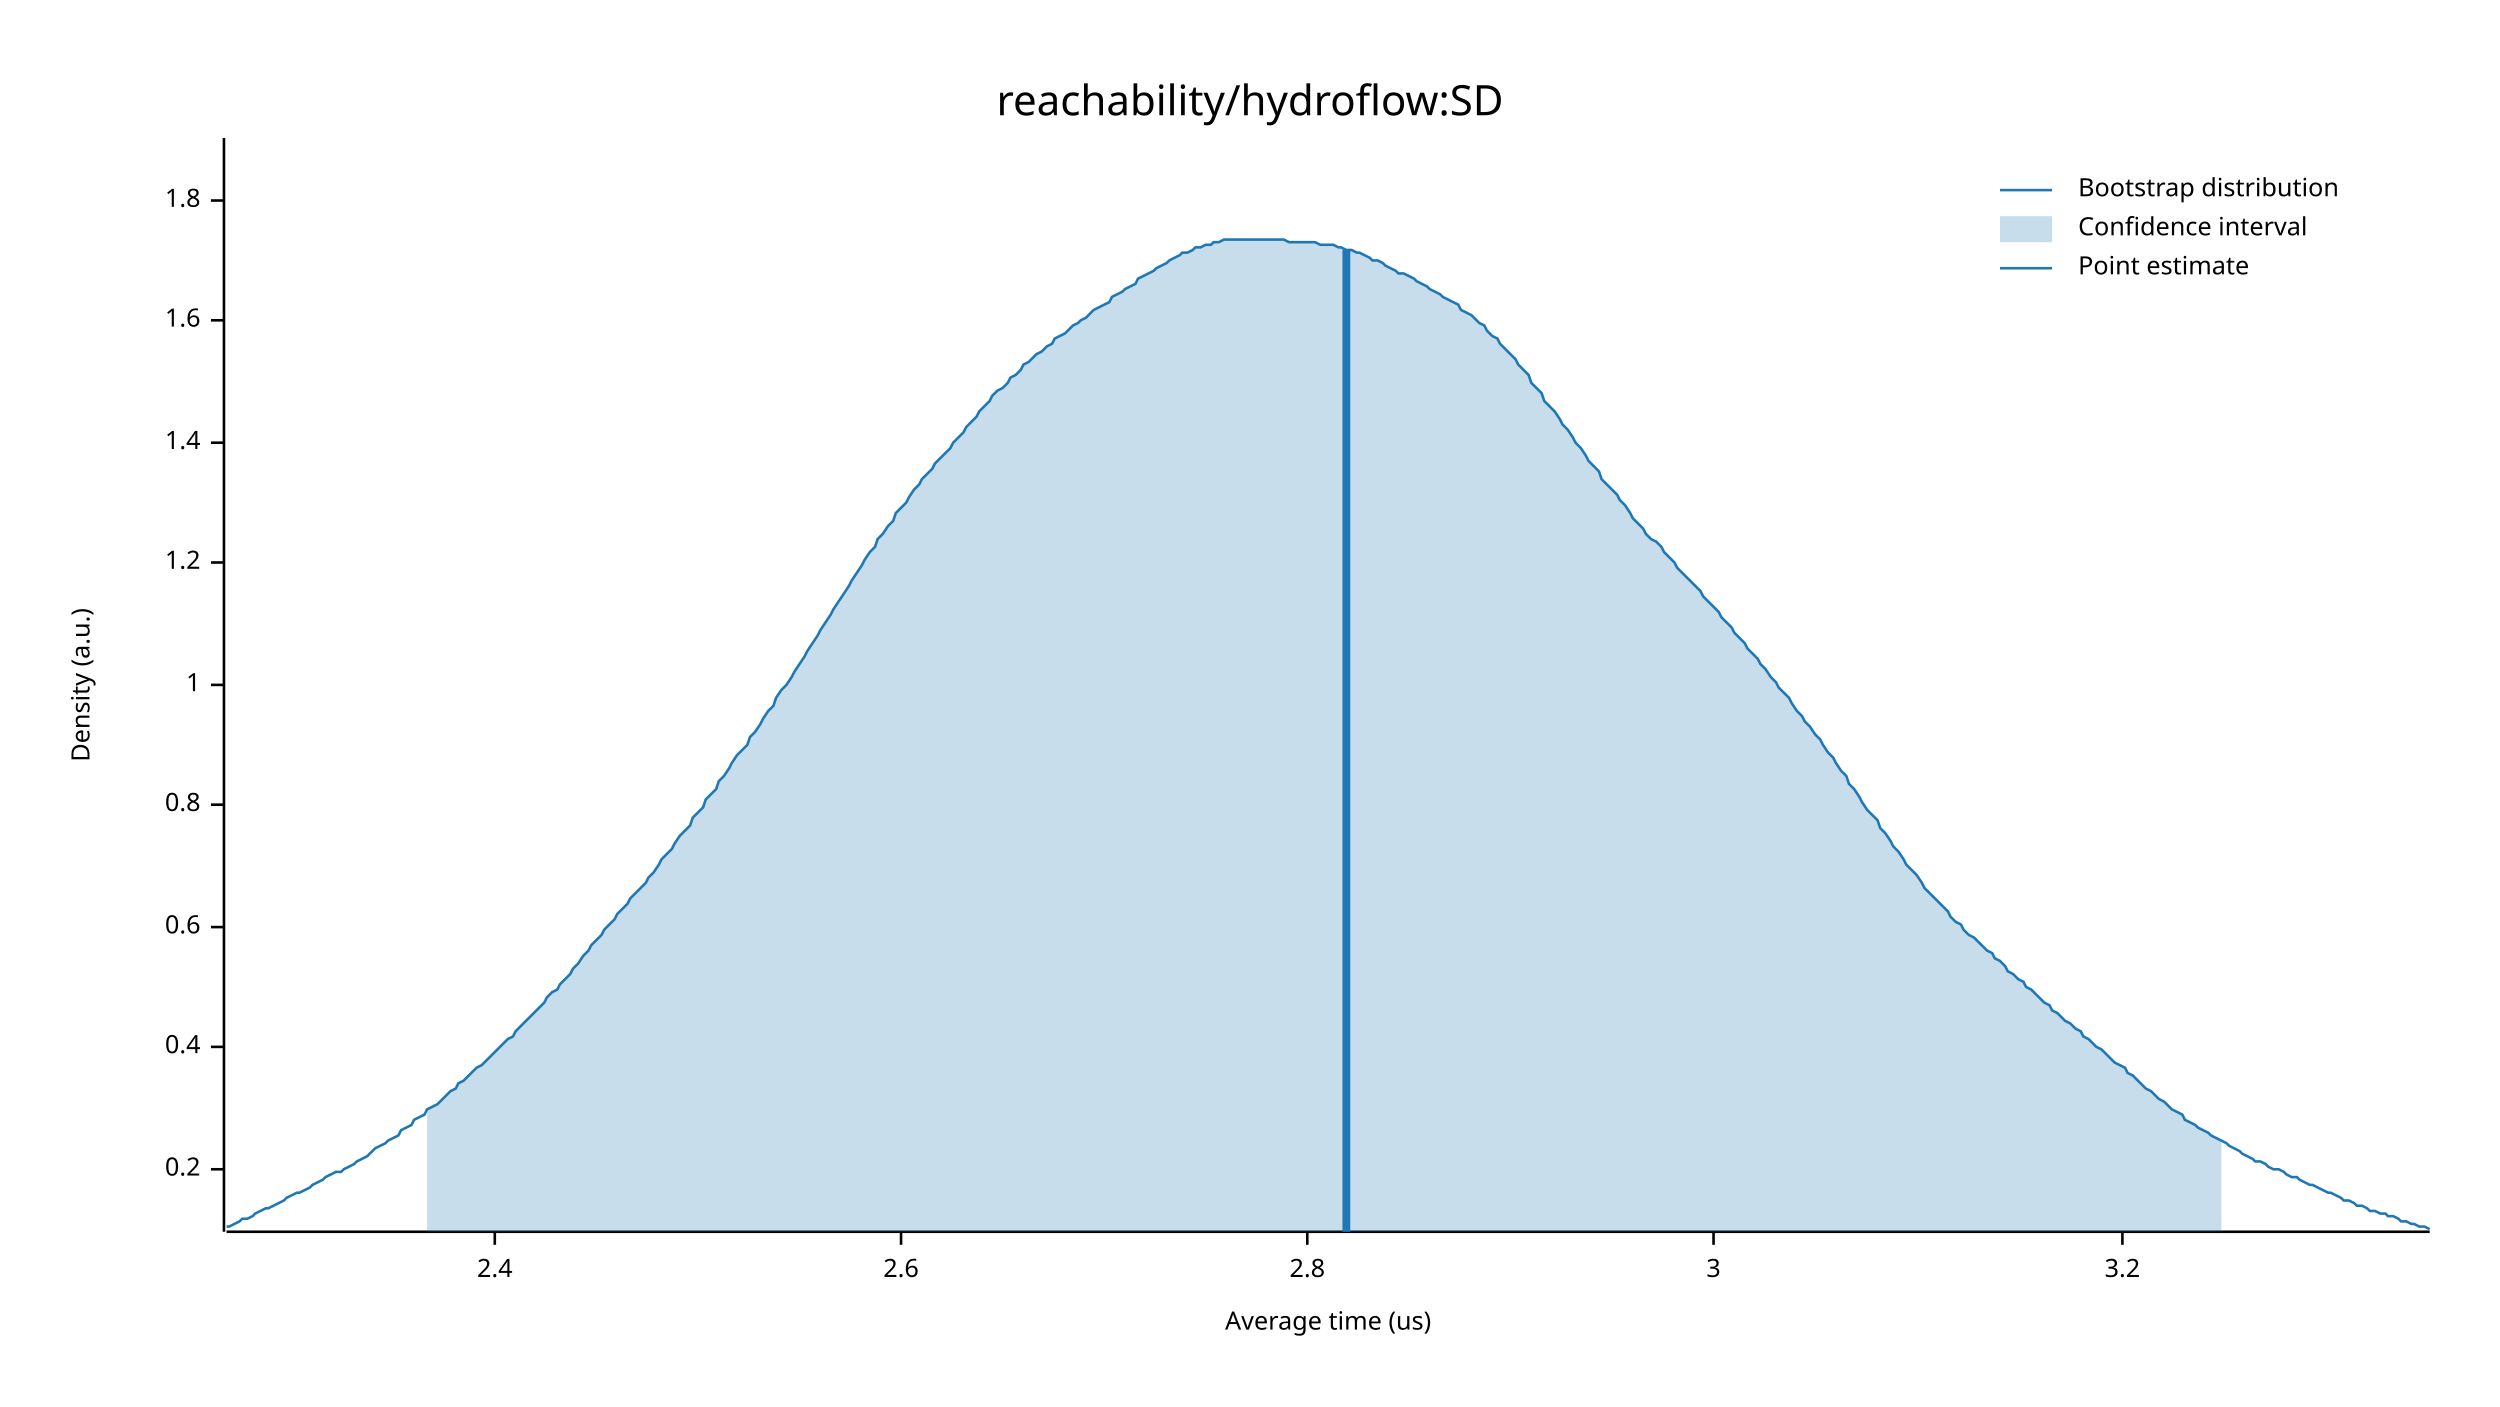
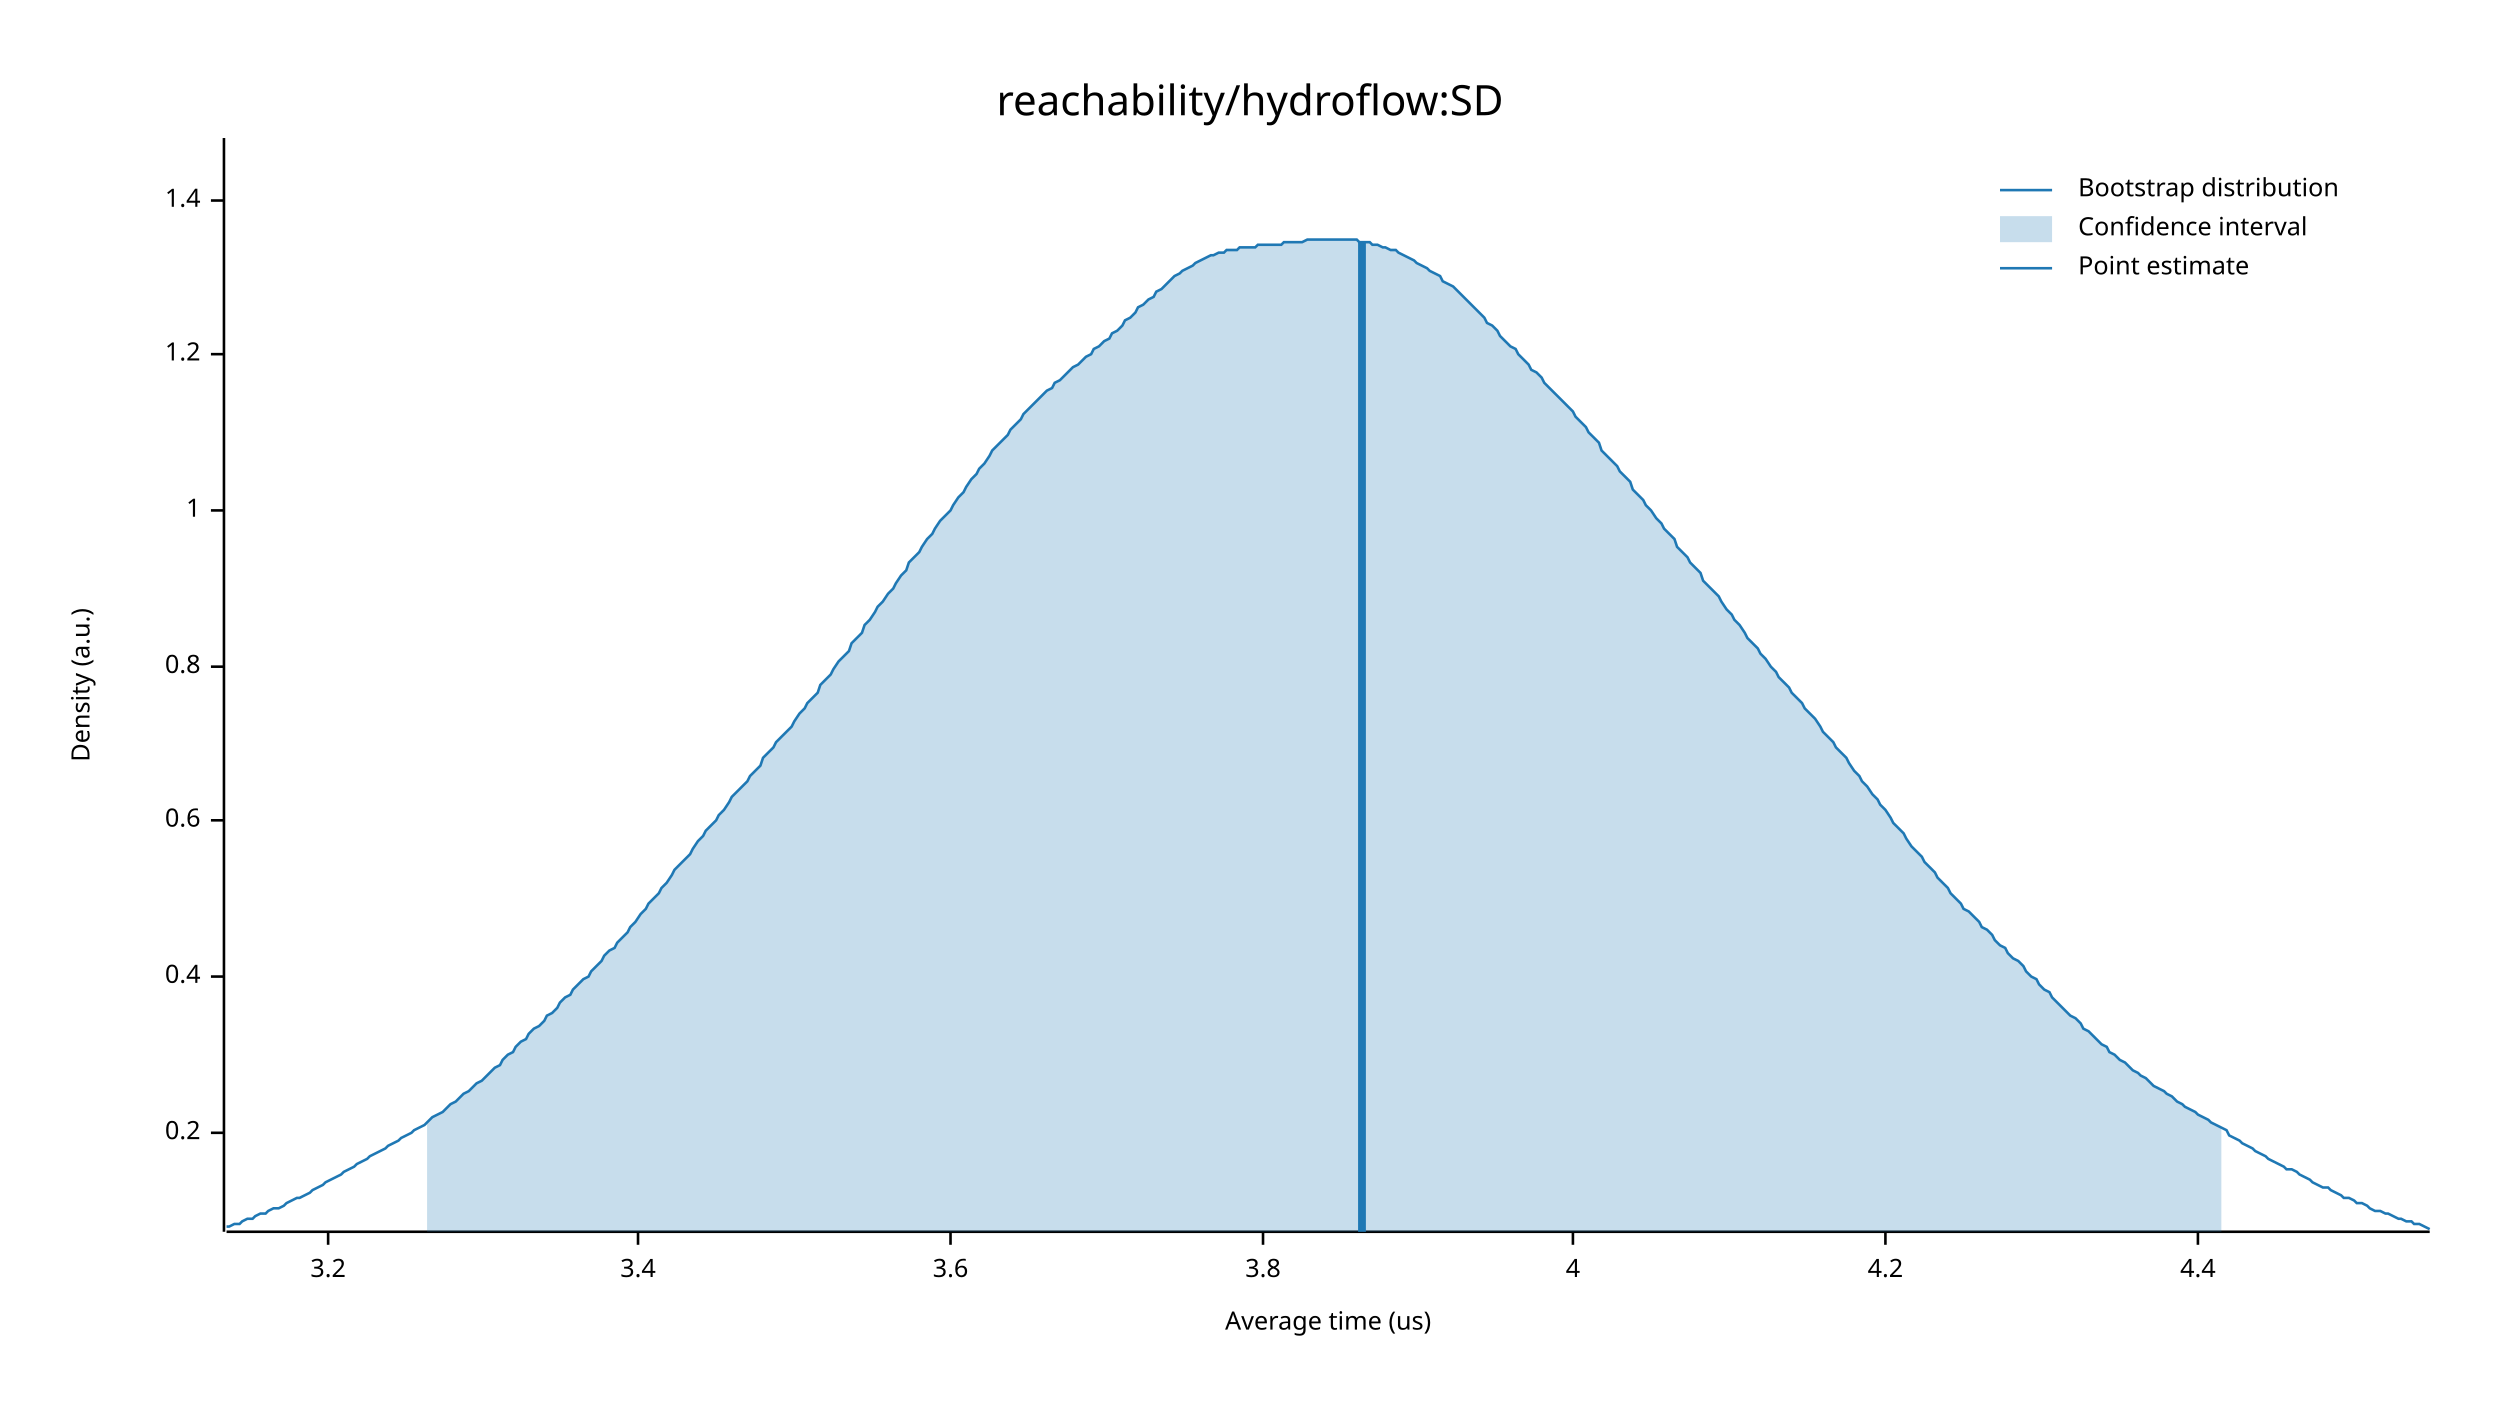
<svg xmlns="http://www.w3.org/2000/svg" width="960" height="540" viewBox="0 0 960 540">
  <text x="480" y="32" dy="0.76em" text-anchor="middle" font-family="sans-serif" font-size="16.129" opacity="1" fill="#000000">
reachability/hydroflow:SD
</text>
  <text x="27" y="263" dy="0.76em" text-anchor="middle" font-family="sans-serif" font-size="9.677" opacity="1" fill="#000000" transform="rotate(270, 27, 263)">
Density (a.u.)
</text>
  <text x="510" y="513" dy="-0.5ex" text-anchor="middle" font-family="sans-serif" font-size="9.677" opacity="1" fill="#000000">
Average time (us)
</text>
  <polyline fill="none" opacity="1" stroke="#000000" stroke-width="1" points="86,53 86,473 " />
-   <text x="77" y="449" dy="0.5ex" text-anchor="end" font-family="sans-serif" font-size="9.677" opacity="1" fill="#000000">
+   <text x="77" y="435" dy="0.5ex" text-anchor="end" font-family="sans-serif" font-size="9.677" opacity="1" fill="#000000">
0.2
</text>
-   <polyline fill="none" opacity="1" stroke="#000000" stroke-width="1" points="81,449 86,449 " />
-   <text x="77" y="402" dy="0.5ex" text-anchor="end" font-family="sans-serif" font-size="9.677" opacity="1" fill="#000000">
+   <polyline fill="none" opacity="1" stroke="#000000" stroke-width="1" points="81,435 86,435 " />
+   <text x="77" y="375" dy="0.5ex" text-anchor="end" font-family="sans-serif" font-size="9.677" opacity="1" fill="#000000">
0.4
</text>
-   <polyline fill="none" opacity="1" stroke="#000000" stroke-width="1" points="81,402 86,402 " />
-   <text x="77" y="356" dy="0.5ex" text-anchor="end" font-family="sans-serif" font-size="9.677" opacity="1" fill="#000000">
+   <polyline fill="none" opacity="1" stroke="#000000" stroke-width="1" points="81,375 86,375 " />
+   <text x="77" y="315" dy="0.5ex" text-anchor="end" font-family="sans-serif" font-size="9.677" opacity="1" fill="#000000">
0.6
</text>
-   <polyline fill="none" opacity="1" stroke="#000000" stroke-width="1" points="81,356 86,356 " />
-   <text x="77" y="309" dy="0.5ex" text-anchor="end" font-family="sans-serif" font-size="9.677" opacity="1" fill="#000000">
+   <polyline fill="none" opacity="1" stroke="#000000" stroke-width="1" points="81,315 86,315 " />
+   <text x="77" y="256" dy="0.5ex" text-anchor="end" font-family="sans-serif" font-size="9.677" opacity="1" fill="#000000">
0.8
</text>
-   <polyline fill="none" opacity="1" stroke="#000000" stroke-width="1" points="81,309 86,309 " />
-   <text x="77" y="263" dy="0.5ex" text-anchor="end" font-family="sans-serif" font-size="9.677" opacity="1" fill="#000000">
+   <polyline fill="none" opacity="1" stroke="#000000" stroke-width="1" points="81,256 86,256 " />
+   <text x="77" y="196" dy="0.5ex" text-anchor="end" font-family="sans-serif" font-size="9.677" opacity="1" fill="#000000">
1
</text>
-   <polyline fill="none" opacity="1" stroke="#000000" stroke-width="1" points="81,263 86,263 " />
-   <text x="77" y="216" dy="0.5ex" text-anchor="end" font-family="sans-serif" font-size="9.677" opacity="1" fill="#000000">
+   <polyline fill="none" opacity="1" stroke="#000000" stroke-width="1" points="81,196 86,196 " />
+   <text x="77" y="136" dy="0.5ex" text-anchor="end" font-family="sans-serif" font-size="9.677" opacity="1" fill="#000000">
1.2
</text>
-   <polyline fill="none" opacity="1" stroke="#000000" stroke-width="1" points="81,216 86,216 " />
-   <text x="77" y="170" dy="0.5ex" text-anchor="end" font-family="sans-serif" font-size="9.677" opacity="1" fill="#000000">
+   <polyline fill="none" opacity="1" stroke="#000000" stroke-width="1" points="81,136 86,136 " />
+   <text x="77" y="77" dy="0.5ex" text-anchor="end" font-family="sans-serif" font-size="9.677" opacity="1" fill="#000000">
1.4
- </text>
-   <polyline fill="none" opacity="1" stroke="#000000" stroke-width="1" points="81,170 86,170 " />
-   <text x="77" y="123" dy="0.5ex" text-anchor="end" font-family="sans-serif" font-size="9.677" opacity="1" fill="#000000">
- 1.6
- </text>
-   <polyline fill="none" opacity="1" stroke="#000000" stroke-width="1" points="81,123 86,123 " />
-   <text x="77" y="77" dy="0.5ex" text-anchor="end" font-family="sans-serif" font-size="9.677" opacity="1" fill="#000000">
- 1.8
</text>
  <polyline fill="none" opacity="1" stroke="#000000" stroke-width="1" points="81,77 86,77 " />
  <polyline fill="none" opacity="1" stroke="#000000" stroke-width="1" points="87,473 933,473 " />
-   <text x="190" y="483" dy="0.76em" text-anchor="middle" font-family="sans-serif" font-size="9.677" opacity="1" fill="#000000">
- 2.4
- </text>
-   <polyline fill="none" opacity="1" stroke="#000000" stroke-width="1" points="190,473 190,478 " />
-   <text x="346" y="483" dy="0.76em" text-anchor="middle" font-family="sans-serif" font-size="9.677" opacity="1" fill="#000000">
- 2.6
- </text>
-   <polyline fill="none" opacity="1" stroke="#000000" stroke-width="1" points="346,473 346,478 " />
-   <text x="502" y="483" dy="0.76em" text-anchor="middle" font-family="sans-serif" font-size="9.677" opacity="1" fill="#000000">
- 2.8
- </text>
-   <polyline fill="none" opacity="1" stroke="#000000" stroke-width="1" points="502,473 502,478 " />
-   <text x="658" y="483" dy="0.76em" text-anchor="middle" font-family="sans-serif" font-size="9.677" opacity="1" fill="#000000">
- 3
- </text>
-   <polyline fill="none" opacity="1" stroke="#000000" stroke-width="1" points="658,473 658,478 " />
-   <text x="815" y="483" dy="0.76em" text-anchor="middle" font-family="sans-serif" font-size="9.677" opacity="1" fill="#000000">
+   <text x="126" y="483" dy="0.76em" text-anchor="middle" font-family="sans-serif" font-size="9.677" opacity="1" fill="#000000">
3.2
</text>
-   <polyline fill="none" opacity="1" stroke="#000000" stroke-width="1" points="815,473 815,478 " />
-   <polyline fill="none" opacity="1" stroke="#1F78B4" stroke-width="1" points="87,471 88,471 90,470 92,469 93,468 95,468 97,467 98,466 100,465 102,464 103,464 105,463 107,462 109,461 110,460 112,459 114,458 115,458 117,457 119,456 120,455 122,454 124,453 125,452 127,451 129,450 131,450 132,449 134,448 136,447 137,446 139,445 141,444 142,443 144,441 146,440 148,439 149,438 151,437 153,436 154,434 156,433 158,432 159,430 161,429 163,428 164,426 166,425 168,424 170,422 171,421 173,419 175,418 176,416 178,415 180,413 181,412 183,410 185,409 187,407 188,406 190,404 192,402 193,401 195,399 197,398 198,396 200,394 202,392 203,391 205,389 207,387 209,385 210,383 212,381 214,380 215,378 217,376 219,374 220,372 222,370 224,367 226,365 227,363 229,361 231,359 232,357 234,355 236,353 237,351 239,349 241,347 242,345 244,343 246,341 248,339 249,337 251,335 253,332 254,330 256,328 258,326 259,324 261,321 263,319 265,317 266,314 268,312 270,310 271,307 273,305 275,303 276,300 278,298 280,295 281,293 283,290 285,288 287,286 288,283 290,281 292,278 293,276 295,273 297,271 298,268 300,265 302,263 304,260 305,258 307,255 309,252 310,250 312,247 314,244 315,242 317,239 319,236 320,234 322,231 324,228 326,225 327,223 329,220 331,217 332,215 334,212 336,210 337,207 339,205 341,202 343,200 344,197 346,195 348,193 349,191 351,188 353,186 354,184 356,182 358,180 359,178 361,176 363,174 365,172 366,170 368,168 370,166 371,164 373,162 375,160 376,158 378,156 380,154 381,152 383,150 385,149 387,147 388,145 390,144 392,142 393,140 395,139 397,137 398,136 400,135 402,133 404,132 405,130 407,129 409,128 410,127 412,125 414,124 415,123 417,122 419,120 420,119 422,118 424,117 426,116 427,114 429,113 431,112 432,111 434,110 436,109 437,107 439,106 441,105 443,104 444,103 446,102 448,101 449,100 451,99 453,98 454,97 456,97 458,96 459,95 461,95 463,94 465,94 466,93 468,93 470,92 471,92 473,92 475,92 476,92 478,92 480,92 482,92 483,92 485,92 487,92 488,92 490,92 492,92 493,92 495,93 497,93 498,93 500,93 502,93 504,93 505,93 507,94 509,94 510,94 512,94 514,95 515,95 517,96 519,96 521,97 522,97 524,98 526,99 527,100 529,100 531,101 532,102 534,103 536,104 537,105 539,105 541,106 543,107 544,108 546,109 548,110 549,111 551,112 553,113 554,114 556,115 558,116 560,117 561,119 563,120 565,121 566,122 568,124 570,125 571,127 573,129 575,130 576,132 578,134 580,136 582,138 583,140 585,142 587,144 588,147 590,149 592,151 593,154 595,156 597,158 599,161 600,163 602,165 604,168 605,170 607,172 609,175 610,177 612,179 614,181 615,184 617,186 619,188 621,190 622,192 624,194 626,197 627,199 629,201 631,203 632,205 634,207 636,208 638,210 639,212 641,214 643,216 644,218 646,220 648,222 649,223 651,225 653,227 654,229 656,231 658,233 660,235 661,237 663,239 665,241 666,243 668,245 670,247 671,249 673,251 675,253 676,255 678,257 680,260 682,262 683,264 685,266 687,268 688,270 690,273 692,275 693,277 695,279 697,282 699,284 700,286 702,289 704,291 705,293 707,296 709,298 710,301 712,303 714,306 715,308 717,311 719,313 721,315 722,318 724,320 726,323 727,325 729,327 731,330 732,332 734,334 736,336 738,339 739,341 741,343 743,345 744,346 746,348 748,350 749,352 751,354 753,355 754,357 756,359 758,360 760,362 761,363 763,365 765,366 766,368 768,369 770,371 771,373 773,374 775,376 777,377 778,379 780,380 782,382 783,383 785,385 787,386 788,388 790,389 792,391 793,392 795,393 797,395 799,396 800,398 802,399 804,401 805,402 807,403 809,405 810,406 812,408 814,409 816,410 817,412 819,413 821,415 822,416 824,418 826,419 827,420 829,422 831,423 832,424 834,426 836,427 838,428 839,430 841,431 843,432 844,433 846,434 848,435 849,436 851,437 853,438 855,439 856,440 858,441 860,442 861,443 863,444 865,445 866,446 868,446 870,447 871,448 873,449 875,449 877,450 878,451 880,452 882,452 883,453 885,454 887,455 888,455 890,456 892,457 894,458 895,458 897,459 899,460 900,461 902,461 904,462 905,463 907,463 909,464 910,465 912,465 914,466 916,466 917,467 919,467 921,468 922,469 924,469 926,470 927,470 929,471 931,471 933,472 " />
-   <polygon opacity="0.25" fill="#1F78B4" points="164,426 166,425 168,424 170,422 171,421 173,419 175,418 176,416 178,415 180,413 181,412 183,410 185,409 187,407 188,406 190,404 192,402 193,401 195,399 197,398 198,396 200,394 202,392 203,391 205,389 207,387 209,385 210,383 212,381 214,380 215,378 217,376 219,374 220,372 222,370 224,367 226,365 227,363 229,361 231,359 232,357 234,355 236,353 237,351 239,349 241,347 242,345 244,343 246,341 248,339 249,337 251,335 253,332 254,330 256,328 258,326 259,324 261,321 263,319 265,317 266,314 268,312 270,310 271,307 273,305 275,303 276,300 278,298 280,295 281,293 283,290 285,288 287,286 288,283 290,281 292,278 293,276 295,273 297,271 298,268 300,265 302,263 304,260 305,258 307,255 309,252 310,250 312,247 314,244 315,242 317,239 319,236 320,234 322,231 324,228 326,225 327,223 329,220 331,217 332,215 334,212 336,210 337,207 339,205 341,202 343,200 344,197 346,195 348,193 349,191 351,188 353,186 354,184 356,182 358,180 359,178 361,176 363,174 365,172 366,170 368,168 370,166 371,164 373,162 375,160 376,158 378,156 380,154 381,152 383,150 385,149 387,147 388,145 390,144 392,142 393,140 395,139 397,137 398,136 400,135 402,133 404,132 405,130 407,129 409,128 410,127 412,125 414,124 415,123 417,122 419,120 420,119 422,118 424,117 426,116 427,114 429,113 431,112 432,111 434,110 436,109 437,107 439,106 441,105 443,104 444,103 446,102 448,101 449,100 451,99 453,98 454,97 456,97 458,96 459,95 461,95 463,94 465,94 466,93 468,93 470,92 471,92 473,92 475,92 476,92 478,92 480,92 482,92 483,92 485,92 487,92 488,92 490,92 492,92 493,92 495,93 497,93 498,93 500,93 502,93 504,93 505,93 507,94 509,94 510,94 512,94 514,95 515,95 517,96 519,96 521,97 522,97 524,98 526,99 527,100 529,100 531,101 532,102 534,103 536,104 537,105 539,105 541,106 543,107 544,108 546,109 548,110 549,111 551,112 553,113 554,114 556,115 558,116 560,117 561,119 563,120 565,121 566,122 568,124 570,125 571,127 573,129 575,130 576,132 578,134 580,136 582,138 583,140 585,142 587,144 588,147 590,149 592,151 593,154 595,156 597,158 599,161 600,163 602,165 604,168 605,170 607,172 609,175 610,177 612,179 614,181 615,184 617,186 619,188 621,190 622,192 624,194 626,197 627,199 629,201 631,203 632,205 634,207 636,208 638,210 639,212 641,214 643,216 644,218 646,220 648,222 649,223 651,225 653,227 654,229 656,231 658,233 660,235 661,237 663,239 665,241 666,243 668,245 670,247 671,249 673,251 675,253 676,255 678,257 680,260 682,262 683,264 685,266 687,268 688,270 690,273 692,275 693,277 695,279 697,282 699,284 700,286 702,289 704,291 705,293 707,296 709,298 710,301 712,303 714,306 715,308 717,311 719,313 721,315 722,318 724,320 726,323 727,325 729,327 731,330 732,332 734,334 736,336 738,339 739,341 741,343 743,345 744,346 746,348 748,350 749,352 751,354 753,355 754,357 756,359 758,360 760,362 761,363 763,365 765,366 766,368 768,369 770,371 771,373 773,374 775,376 777,377 778,379 780,380 782,382 783,383 785,385 787,386 788,388 790,389 792,391 793,392 795,393 797,395 799,396 800,398 802,399 804,401 805,402 807,403 809,405 810,406 812,408 814,409 816,410 817,412 819,413 821,415 822,416 824,418 826,419 827,420 829,422 831,423 832,424 834,426 836,427 838,428 839,430 841,431 843,432 844,433 846,434 848,435 849,436 851,437 853,438 853,473 164,473 " />
-   <polyline fill="none" opacity="1" stroke="#1F78B4" stroke-width="3" points="517,473 517,96 " />
+   <polyline fill="none" opacity="1" stroke="#000000" stroke-width="1" points="126,473 126,478 " />
+   <text x="245" y="483" dy="0.76em" text-anchor="middle" font-family="sans-serif" font-size="9.677" opacity="1" fill="#000000">
+ 3.4
+ </text>
+   <polyline fill="none" opacity="1" stroke="#000000" stroke-width="1" points="245,473 245,478 " />
+   <text x="365" y="483" dy="0.76em" text-anchor="middle" font-family="sans-serif" font-size="9.677" opacity="1" fill="#000000">
+ 3.6
+ </text>
+   <polyline fill="none" opacity="1" stroke="#000000" stroke-width="1" points="365,473 365,478 " />
+   <text x="485" y="483" dy="0.76em" text-anchor="middle" font-family="sans-serif" font-size="9.677" opacity="1" fill="#000000">
+ 3.8
+ </text>
+   <polyline fill="none" opacity="1" stroke="#000000" stroke-width="1" points="485,473 485,478 " />
+   <text x="604" y="483" dy="0.76em" text-anchor="middle" font-family="sans-serif" font-size="9.677" opacity="1" fill="#000000">
+ 4
+ </text>
+   <polyline fill="none" opacity="1" stroke="#000000" stroke-width="1" points="604,473 604,478 " />
+   <text x="724" y="483" dy="0.76em" text-anchor="middle" font-family="sans-serif" font-size="9.677" opacity="1" fill="#000000">
+ 4.2
+ </text>
+   <polyline fill="none" opacity="1" stroke="#000000" stroke-width="1" points="724,473 724,478 " />
+   <text x="844" y="483" dy="0.76em" text-anchor="middle" font-family="sans-serif" font-size="9.677" opacity="1" fill="#000000">
+ 4.4
+ </text>
+   <polyline fill="none" opacity="1" stroke="#000000" stroke-width="1" points="844,473 844,478 " />
+   <polyline fill="none" opacity="1" stroke="#1F78B4" stroke-width="1" points="87,471 88,471 90,470 92,470 93,469 95,468 97,468 98,467 100,466 102,466 103,465 105,464 107,464 109,463 110,462 112,461 114,460 115,460 117,459 119,458 120,457 122,456 124,455 125,454 127,453 129,452 131,451 132,450 134,449 136,448 137,447 139,446 141,445 142,444 144,443 146,442 148,441 149,440 151,439 153,438 154,437 156,436 158,435 159,434 161,433 163,432 164,431 166,429 168,428 170,427 171,426 173,424 175,423 176,422 178,420 180,419 181,418 183,416 185,415 187,413 188,412 190,410 192,409 193,407 195,405 197,404 198,402 200,400 202,399 203,397 205,395 207,394 209,392 210,390 212,389 214,387 215,385 217,383 219,382 220,380 222,378 224,376 226,375 227,373 229,371 231,369 232,367 234,365 236,364 237,362 239,360 241,358 242,356 244,354 246,351 248,349 249,347 251,345 253,343 254,341 256,339 258,336 259,334 261,332 263,330 265,328 266,326 268,323 270,321 271,319 273,317 275,315 276,313 278,311 280,308 281,306 283,304 285,302 287,300 288,298 290,296 292,294 293,291 295,289 297,287 298,285 300,283 302,281 304,279 305,277 307,274 309,272 310,270 312,268 314,266 315,263 317,261 319,259 320,257 322,254 324,252 326,250 327,247 329,245 331,243 332,240 334,238 336,235 337,233 339,231 341,228 343,226 344,224 346,221 348,219 349,216 351,214 353,212 354,210 356,207 358,205 359,203 361,200 363,198 365,196 366,194 368,191 370,189 371,187 373,184 375,182 376,180 378,178 380,175 381,173 383,171 385,169 387,167 388,165 390,163 392,161 393,159 395,157 397,155 398,154 400,152 402,150 404,149 405,147 407,146 409,144 410,143 412,141 414,140 415,139 417,137 419,136 420,134 422,133 424,131 426,130 427,128 429,127 431,125 432,123 434,122 436,120 437,118 439,117 441,115 443,114 444,112 446,111 448,109 449,108 451,106 453,105 454,104 456,103 458,102 459,101 461,100 463,99 465,98 466,98 468,97 470,97 471,96 473,96 475,96 476,95 478,95 480,95 482,95 483,94 485,94 487,94 488,94 490,94 492,94 493,93 495,93 497,93 498,93 500,93 502,92 504,92 505,92 507,92 509,92 510,92 512,92 514,92 515,92 517,92 519,92 521,92 522,93 524,93 526,93 527,94 529,94 531,95 532,95 534,96 536,96 537,97 539,98 541,99 543,100 544,101 546,102 548,103 549,104 551,105 553,106 554,108 556,109 558,110 560,112 561,113 563,115 565,117 566,118 568,120 570,122 571,124 573,125 575,127 576,129 578,131 580,133 582,134 583,136 585,138 587,140 588,142 590,143 592,145 593,147 595,149 597,151 599,153 600,154 602,156 604,158 605,160 607,162 609,164 610,166 612,168 614,170 615,173 617,175 619,177 621,179 622,181 624,183 626,185 627,188 629,190 631,192 632,194 634,196 636,199 638,201 639,203 641,205 643,207 644,210 646,212 648,214 649,216 651,218 653,220 654,223 656,225 658,227 660,229 661,231 663,234 665,236 666,238 668,240 670,243 671,245 673,247 675,249 676,251 678,253 680,256 682,258 683,260 685,262 687,264 688,266 690,268 692,270 693,272 695,274 697,276 699,279 700,281 702,283 704,285 705,287 707,289 709,291 710,293 712,296 714,298 715,300 717,302 719,305 721,307 722,309 724,311 726,314 727,316 729,318 731,320 732,322 734,325 736,327 738,329 739,331 741,333 743,335 744,337 746,339 748,341 749,343 751,345 753,347 754,349 756,350 758,352 760,354 761,356 763,357 765,359 766,361 768,363 770,364 771,366 773,368 775,369 777,371 778,373 780,375 782,376 783,378 785,380 787,381 788,383 790,385 792,387 793,388 795,390 797,391 799,393 800,395 802,396 804,398 805,399 807,401 809,402 810,404 812,405 814,407 816,408 817,409 819,411 821,412 822,413 824,414 826,416 827,417 829,418 831,419 832,420 834,421 836,423 838,424 839,425 841,426 843,427 844,428 846,429 848,430 849,431 851,432 853,433 855,434 856,436 858,437 860,438 861,439 863,440 865,441 866,442 868,443 870,444 871,445 873,446 875,447 877,448 878,449 880,449 882,450 883,451 885,452 887,453 888,454 890,455 892,456 894,456 895,457 897,458 899,459 900,460 902,460 904,461 905,462 907,462 909,463 910,464 912,465 914,465 916,466 917,466 919,467 921,468 922,468 924,469 926,469 927,470 929,470 931,471 933,472 " />
+   <polygon opacity="0.25" fill="#1F78B4" points="164,431 166,429 168,428 170,427 171,426 173,424 175,423 176,422 178,420 180,419 181,418 183,416 185,415 187,413 188,412 190,410 192,409 193,407 195,405 197,404 198,402 200,400 202,399 203,397 205,395 207,394 209,392 210,390 212,389 214,387 215,385 217,383 219,382 220,380 222,378 224,376 226,375 227,373 229,371 231,369 232,367 234,365 236,364 237,362 239,360 241,358 242,356 244,354 246,351 248,349 249,347 251,345 253,343 254,341 256,339 258,336 259,334 261,332 263,330 265,328 266,326 268,323 270,321 271,319 273,317 275,315 276,313 278,311 280,308 281,306 283,304 285,302 287,300 288,298 290,296 292,294 293,291 295,289 297,287 298,285 300,283 302,281 304,279 305,277 307,274 309,272 310,270 312,268 314,266 315,263 317,261 319,259 320,257 322,254 324,252 326,250 327,247 329,245 331,243 332,240 334,238 336,235 337,233 339,231 341,228 343,226 344,224 346,221 348,219 349,216 351,214 353,212 354,210 356,207 358,205 359,203 361,200 363,198 365,196 366,194 368,191 370,189 371,187 373,184 375,182 376,180 378,178 380,175 381,173 383,171 385,169 387,167 388,165 390,163 392,161 393,159 395,157 397,155 398,154 400,152 402,150 404,149 405,147 407,146 409,144 410,143 412,141 414,140 415,139 417,137 419,136 420,134 422,133 424,131 426,130 427,128 429,127 431,125 432,123 434,122 436,120 437,118 439,117 441,115 443,114 444,112 446,111 448,109 449,108 451,106 453,105 454,104 456,103 458,102 459,101 461,100 463,99 465,98 466,98 468,97 470,97 471,96 473,96 475,96 476,95 478,95 480,95 482,95 483,94 485,94 487,94 488,94 490,94 492,94 493,93 495,93 497,93 498,93 500,93 502,92 504,92 505,92 507,92 509,92 510,92 512,92 514,92 515,92 517,92 519,92 521,92 522,93 524,93 526,93 527,94 529,94 531,95 532,95 534,96 536,96 537,97 539,98 541,99 543,100 544,101 546,102 548,103 549,104 551,105 553,106 554,108 556,109 558,110 560,112 561,113 563,115 565,117 566,118 568,120 570,122 571,124 573,125 575,127 576,129 578,131 580,133 582,134 583,136 585,138 587,140 588,142 590,143 592,145 593,147 595,149 597,151 599,153 600,154 602,156 604,158 605,160 607,162 609,164 610,166 612,168 614,170 615,173 617,175 619,177 621,179 622,181 624,183 626,185 627,188 629,190 631,192 632,194 634,196 636,199 638,201 639,203 641,205 643,207 644,210 646,212 648,214 649,216 651,218 653,220 654,223 656,225 658,227 660,229 661,231 663,234 665,236 666,238 668,240 670,243 671,245 673,247 675,249 676,251 678,253 680,256 682,258 683,260 685,262 687,264 688,266 690,268 692,270 693,272 695,274 697,276 699,279 700,281 702,283 704,285 705,287 707,289 709,291 710,293 712,296 714,298 715,300 717,302 719,305 721,307 722,309 724,311 726,314 727,316 729,318 731,320 732,322 734,325 736,327 738,329 739,331 741,333 743,335 744,337 746,339 748,341 749,343 751,345 753,347 754,349 756,350 758,352 760,354 761,356 763,357 765,359 766,361 768,363 770,364 771,366 773,368 775,369 777,371 778,373 780,375 782,376 783,378 785,380 787,381 788,383 790,385 792,387 793,388 795,390 797,391 799,393 800,395 802,396 804,398 805,399 807,401 809,402 810,404 812,405 814,407 816,408 817,409 819,411 821,412 822,413 824,414 826,416 827,417 829,418 831,419 832,420 834,421 836,423 838,424 839,425 841,426 843,427 844,428 846,429 848,430 849,431 851,432 853,433 853,473 164,473 " />
+   <polyline fill="none" opacity="1" stroke="#1F78B4" stroke-width="3" points="523,473 523,93 " />
  <text x="798" y="68" dy="0.76em" text-anchor="start" font-family="sans-serif" font-size="9.677" opacity="1" fill="#000000">
Bootstrap distribution
</text>
  <text x="798" y="83" dy="0.76em" text-anchor="start" font-family="sans-serif" font-size="9.677" opacity="1" fill="#000000">
Confidence interval
</text>
  <text x="798" y="98" dy="0.76em" text-anchor="start" font-family="sans-serif" font-size="9.677" opacity="1" fill="#000000">
Point estimate
</text>
  <polyline fill="none" opacity="1" stroke="#1F78B4" stroke-width="1" points="768,73 788,73 " />
  <rect x="768" y="83" width="20" height="10" opacity="0.25" fill="#1F78B4" stroke="none" />
  <polyline fill="none" opacity="1" stroke="#1F78B4" stroke-width="1" points="768,103 788,103 " />
</svg>
